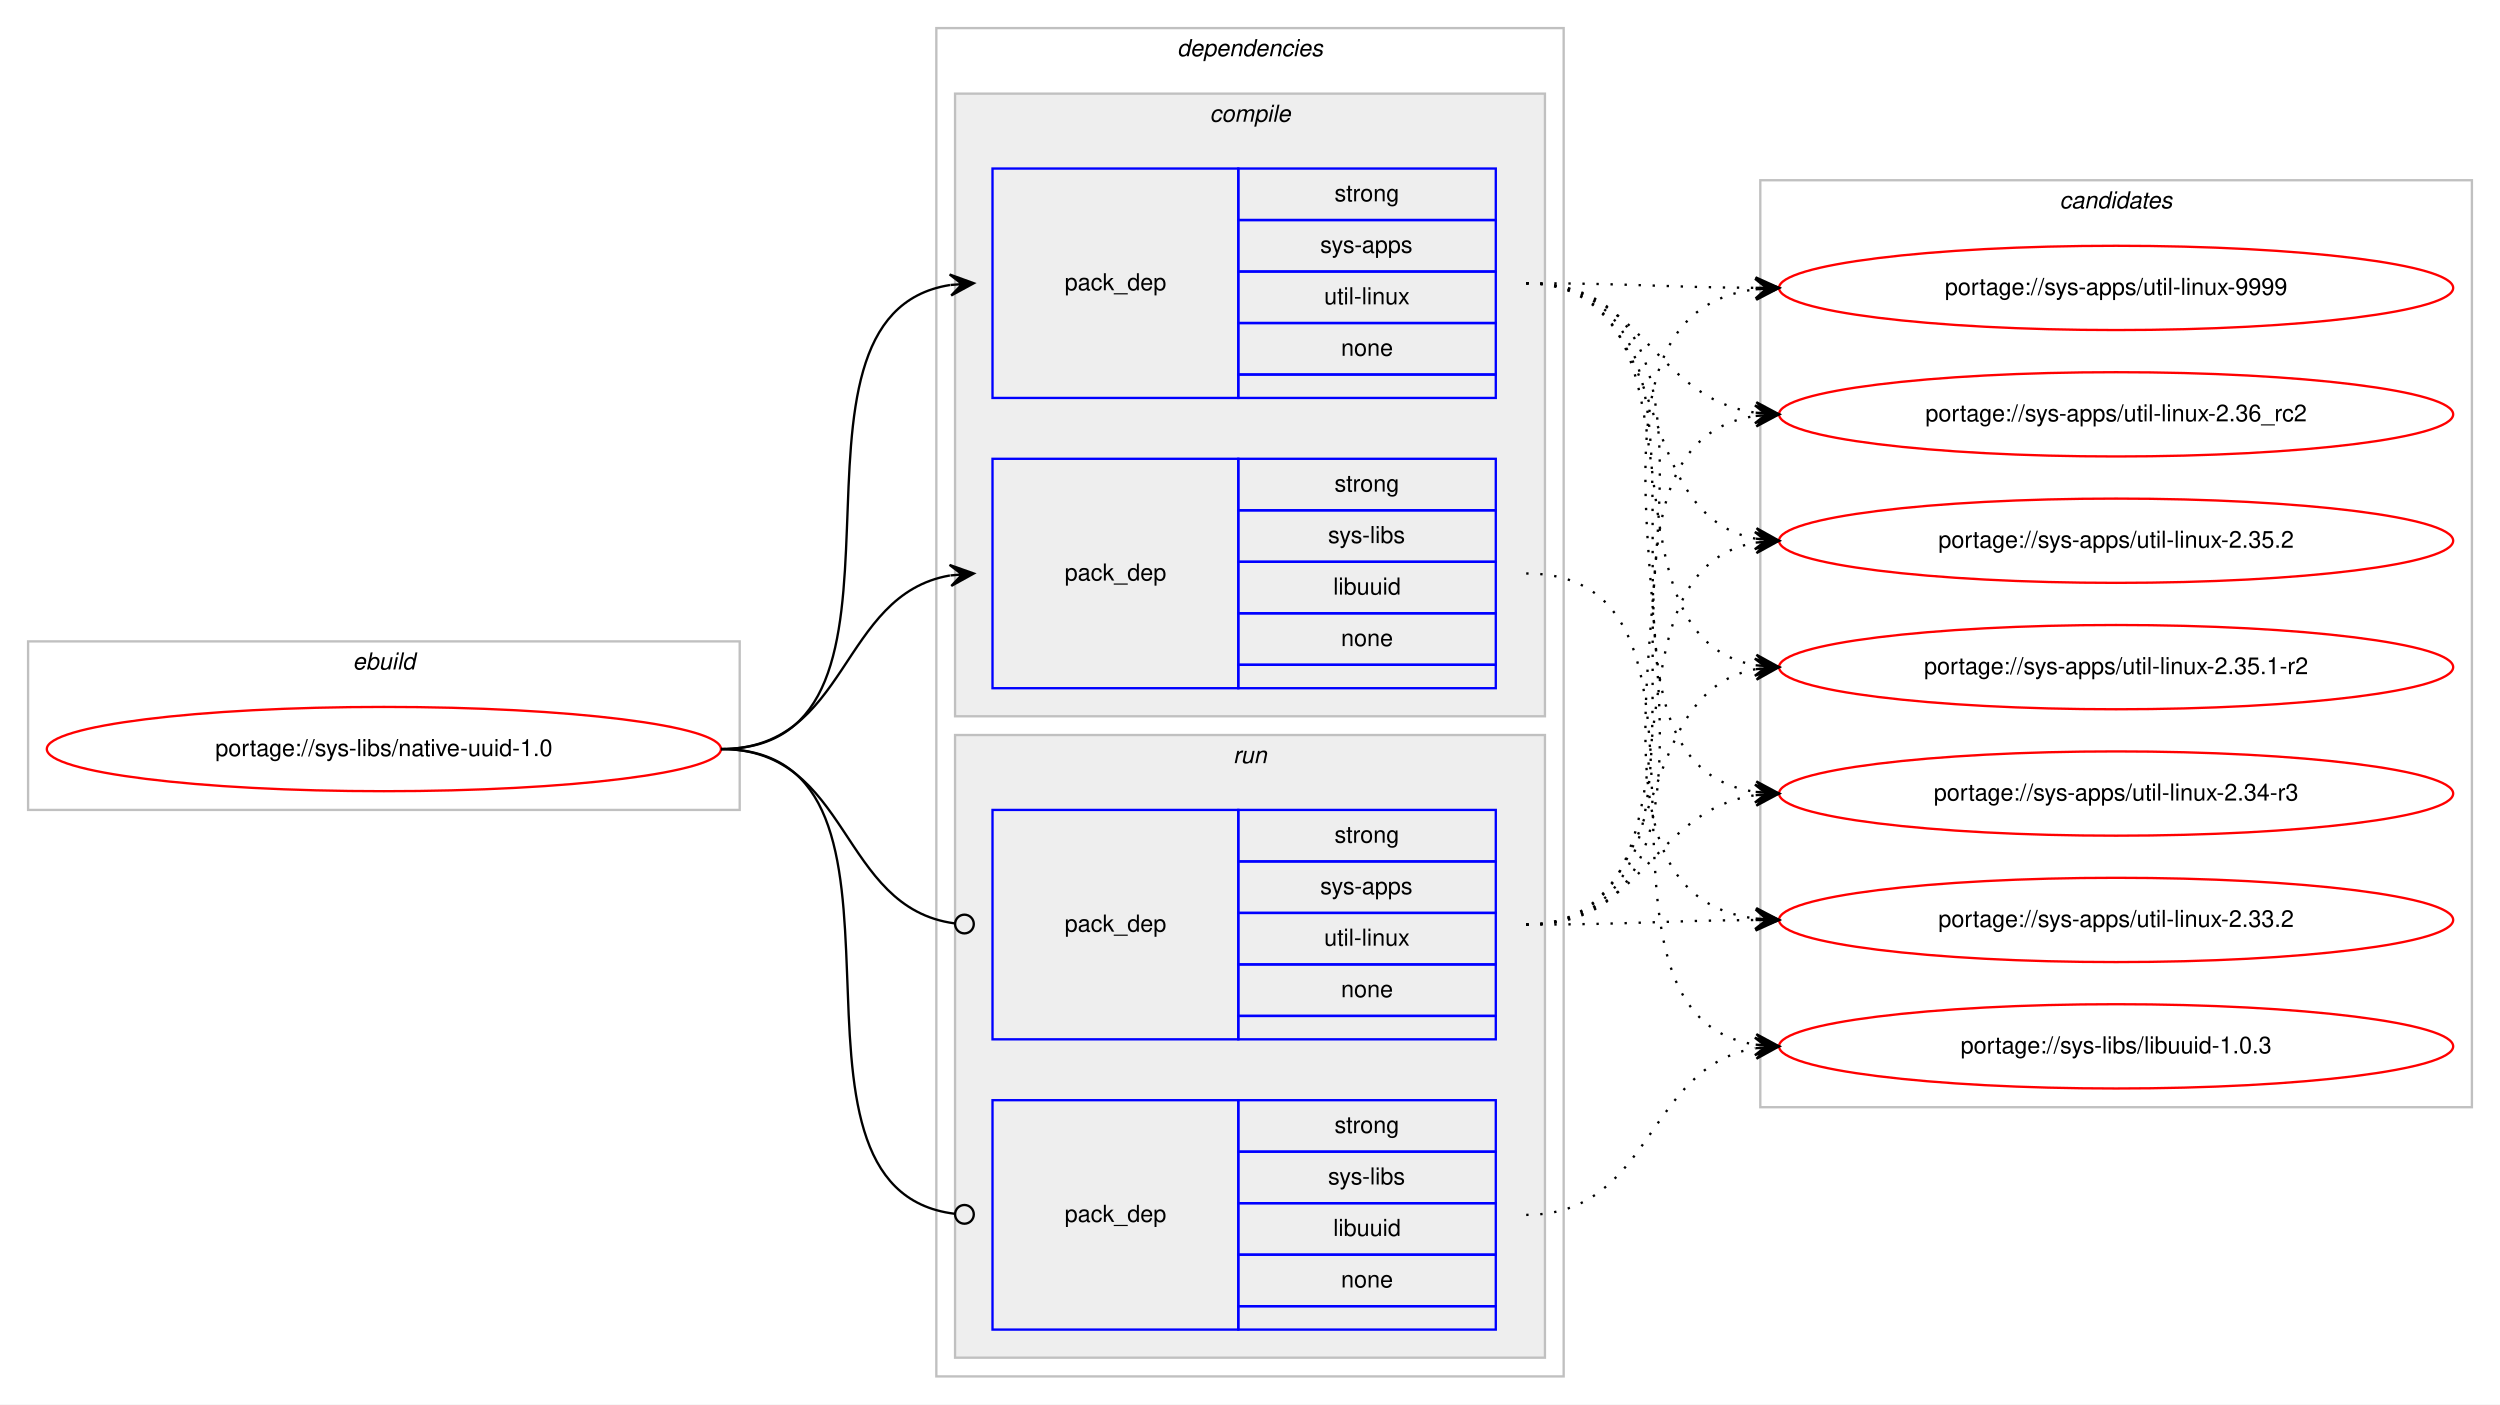
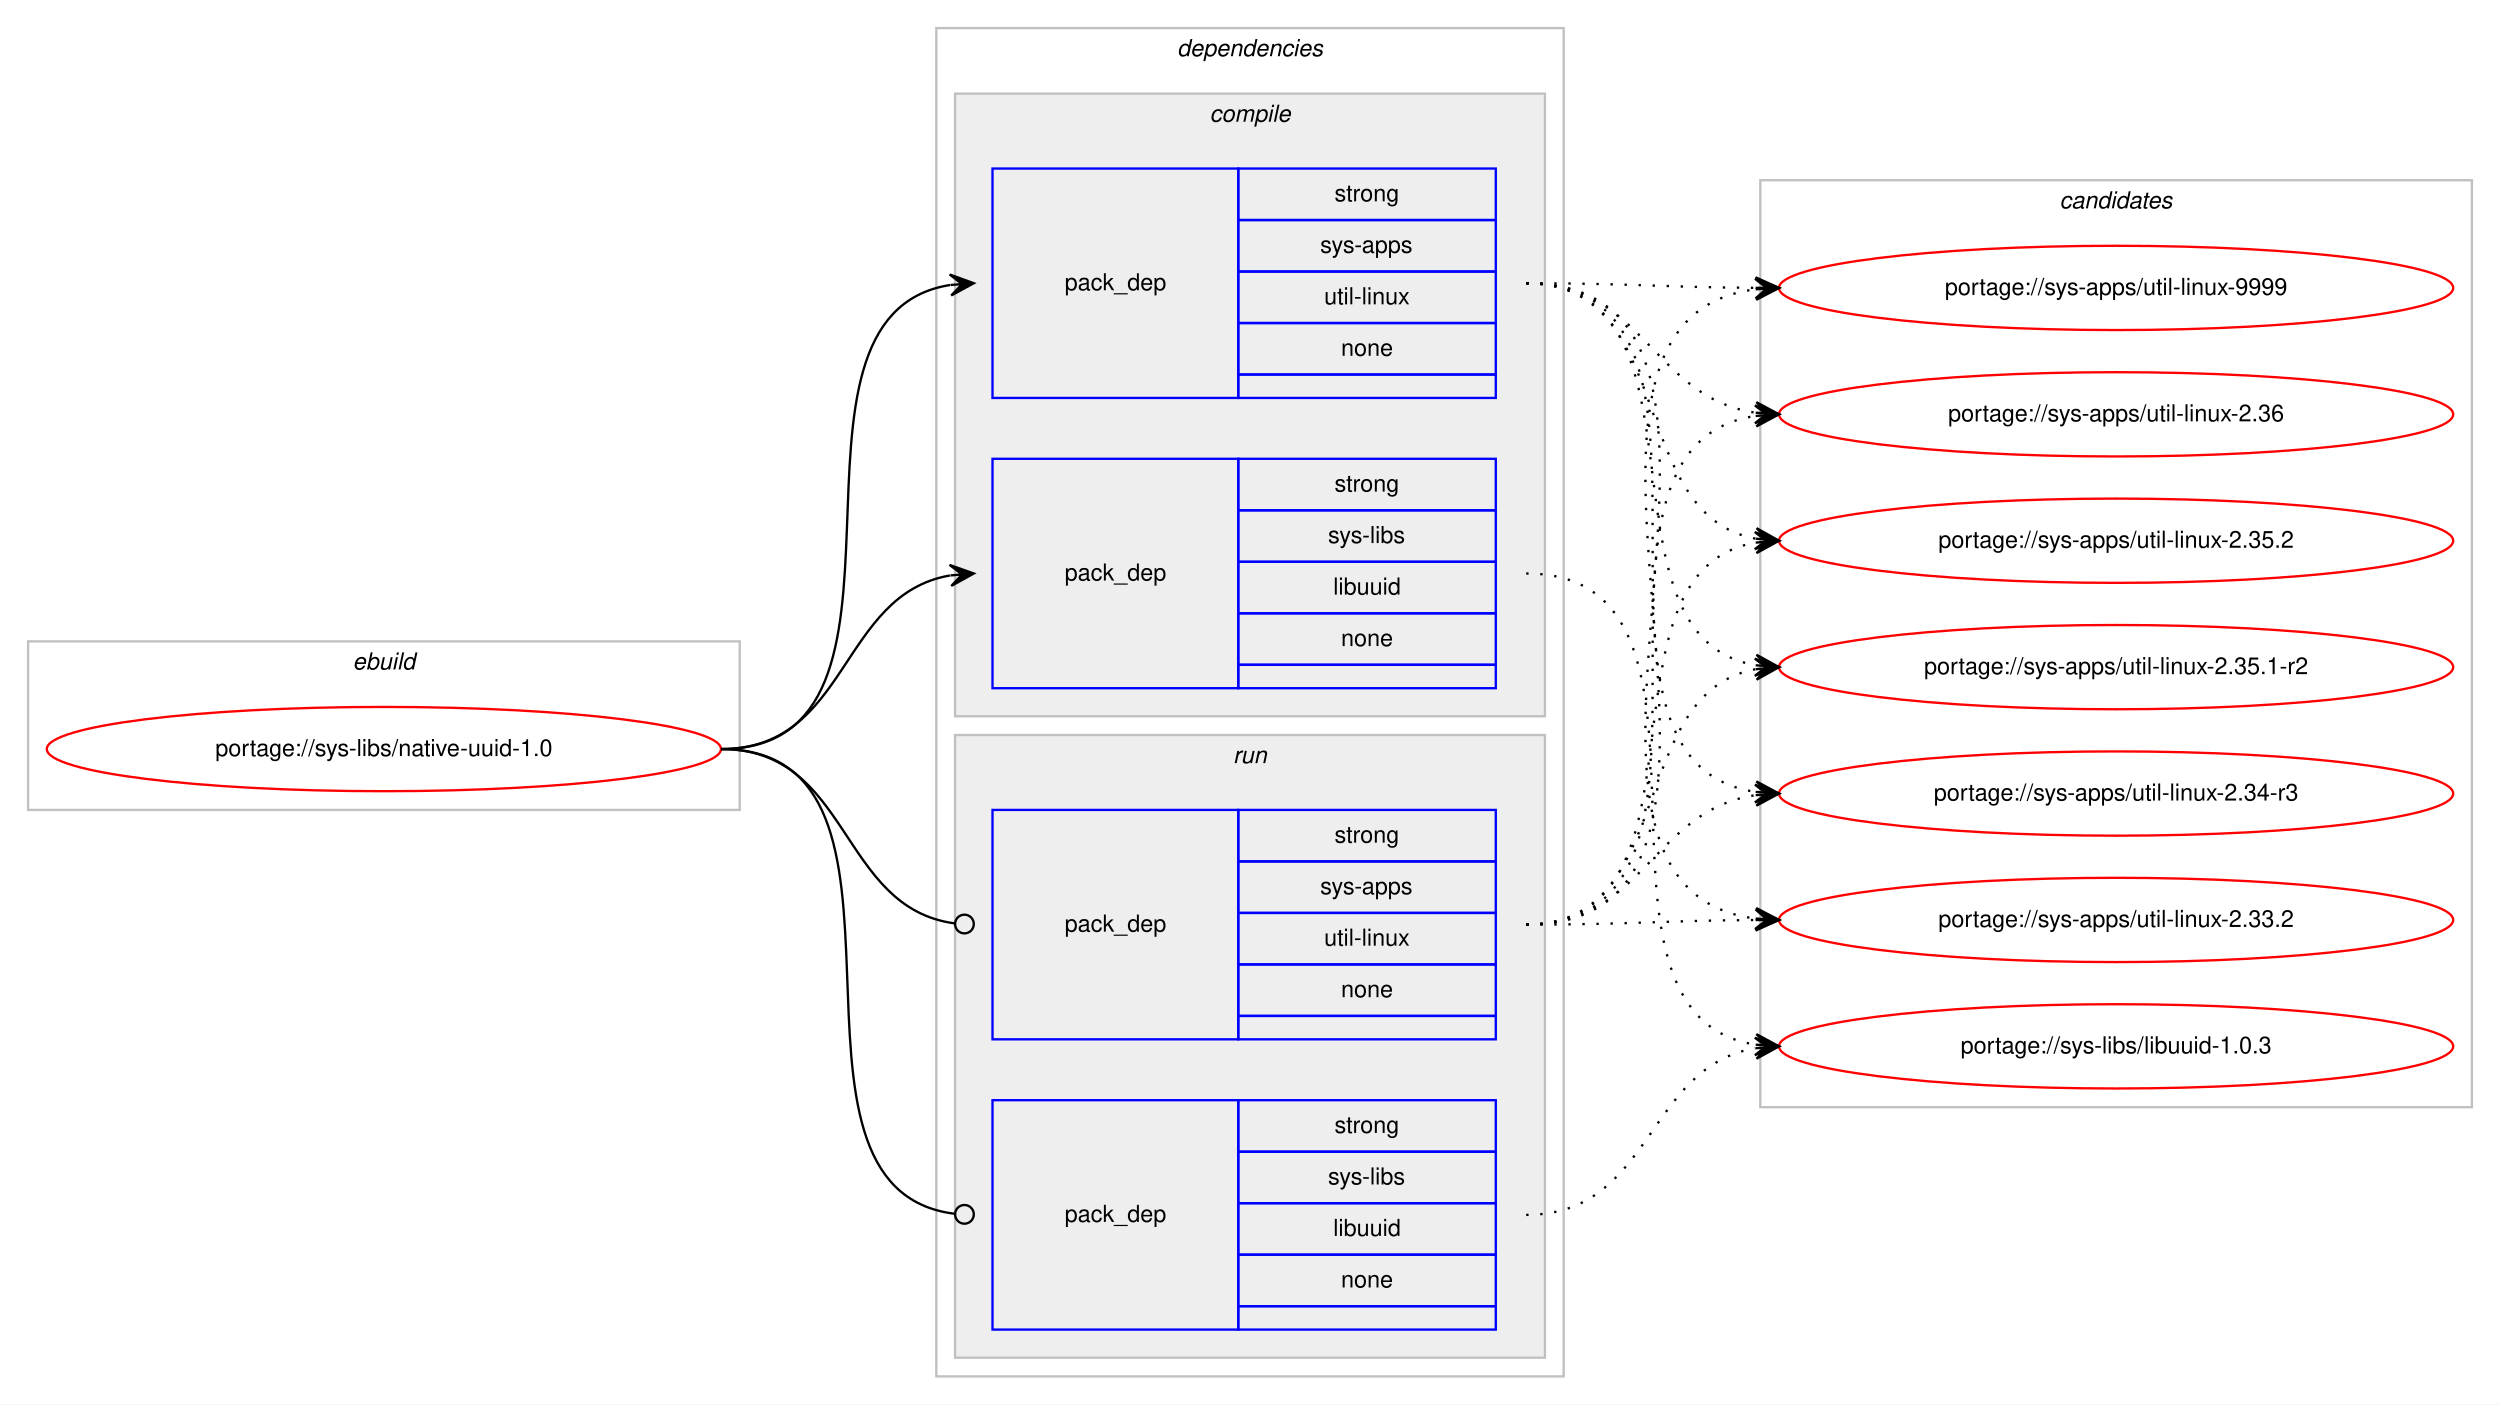
<svg xmlns="http://www.w3.org/2000/svg" xmlns:xlink="http://www.w3.org/1999/xlink" width="1068pt" height="600pt" viewBox="0.00 0.00 1068.00 600.00">
  <g id="graph0" class="graph" transform="scale(1 1) rotate(0) translate(4 596)">
    <polygon fill="#ffffff" stroke="transparent" points="-4,4 -4,-596 1064,-596 1064,4 -4,4" />
    <g id="clust1" class="cluster">
      <polygon fill="none" stroke="#c0c0c0" points="8,-250 8,-322 312,-322 312,-250 8,-250" />
      <text text-anchor="start" x="146.663" y="-310" font-family="Helvetica,sans-Serif" font-style="italic" font-size="10.00" fill="#000000">ebuild</text>
    </g>
    <g id="clust2" class="cluster">
      <polygon fill="none" stroke="#c0c0c0" points="396,-8 396,-584 664,-584 664,-8 396,-8" />
      <text text-anchor="start" x="498.875" y="-572" font-family="Helvetica,sans-Serif" font-style="italic" font-size="10.00" fill="#000000">dependencies</text>
    </g>
    <g id="clust3" class="cluster">
      <polygon fill="#eeeeee" stroke="#c0c0c0" points="404,-290 404,-556 656,-556 656,-290 404,-290" />
      <text text-anchor="start" x="512.778" y="-544" font-family="Helvetica,sans-Serif" font-style="italic" font-size="10.00" fill="#000000">compile</text>
    </g>
    <g id="clust7" class="cluster">
      <polygon fill="#eeeeee" stroke="#c0c0c0" points="404,-16 404,-282 656,-282 656,-16 404,-16" />
      <text text-anchor="start" x="522.777" y="-270" font-family="Helvetica,sans-Serif" font-style="italic" font-size="10.00" fill="#000000">run</text>
    </g>
    <g id="clust10" class="cluster">
      <polygon fill="none" stroke="#c0c0c0" points="748,-123 748,-519 1052,-519 1052,-123 748,-123" />
      <text text-anchor="start" x="875.824" y="-507" font-family="Helvetica,sans-Serif" font-style="italic" font-size="10.00" fill="#000000">candidates</text>
    </g>
    <g id="node1" class="node">
      <g id="a_node1">
        <a xlink:href="../sys-libs/native-uuid-1.0.svg" xlink:title="portage://sys-libs/native-uuid-1.0">
          <ellipse fill="none" stroke="#ff0000" cx="160" cy="-276" rx="144" ry="18" />
          <text text-anchor="middle" x="160" y="-273" font-family="Helvetica,sans-Serif" font-size="10.00" fill="#000000">portage://sys-libs/native-uuid-1.0</text>
        </a>
      </g>
    </g>
    <g id="node2" class="node">
      <polygon fill="none" stroke="#0000ff" points="420,-426 420,-524 525,-524 525,-426 420,-426" />
      <text text-anchor="start" x="450.823" y="-472" font-family="Helvetica,sans-Serif" font-size="10.00" fill="#000000">pack_dep</text>
      <polygon fill="none" stroke="#0000ff" points="525,-502 525,-524 635,-524 635,-502 525,-502" />
      <text text-anchor="start" x="566.107" y="-510" font-family="Helvetica,sans-Serif" font-size="10.00" fill="#000000">strong</text>
      <polygon fill="none" stroke="#0000ff" points="525,-480 525,-502 635,-502 635,-480 525,-480" />
      <text text-anchor="start" x="559.997" y="-488" font-family="Helvetica,sans-Serif" font-size="10.00" fill="#000000">sys-apps</text>
      <polygon fill="none" stroke="#0000ff" points="525,-458 525,-480 635,-480 635,-458 525,-458" />
      <text text-anchor="start" x="561.669" y="-466" font-family="Helvetica,sans-Serif" font-size="10.00" fill="#000000">util-linux</text>
      <polygon fill="none" stroke="#0000ff" points="525,-436 525,-458 635,-458 635,-436 525,-436" />
      <text text-anchor="start" x="568.882" y="-444" font-family="Helvetica,sans-Serif" font-size="10.00" fill="#000000">none</text>
      <polygon fill="none" stroke="#0000ff" points="525,-426 525,-436 635,-436 635,-426 525,-426" />
    </g>
    <g id="edge1" class="edge">
      <path fill="none" stroke="#000000" d="M304,-276C400.994,-276 317.856,-460.879 401.833,-474.239" />
      <polygon fill="#000000" stroke="#000000" points="412,-475 401.692,-478.741 407.014,-474.627 402.028,-474.254 402.028,-474.254 402.028,-474.254 407.014,-474.627 402.364,-469.766 412,-475 412,-475" />
    </g>
    <g id="node3" class="node">
      <polygon fill="none" stroke="#0000ff" points="420,-302 420,-400 525,-400 525,-302 420,-302" />
      <text text-anchor="start" x="450.823" y="-348" font-family="Helvetica,sans-Serif" font-size="10.00" fill="#000000">pack_dep</text>
      <polygon fill="none" stroke="#0000ff" points="525,-378 525,-400 635,-400 635,-378 525,-378" />
      <text text-anchor="start" x="566.107" y="-386" font-family="Helvetica,sans-Serif" font-size="10.00" fill="#000000">strong</text>
      <polygon fill="none" stroke="#0000ff" points="525,-356 525,-378 635,-378 635,-356 525,-356" />
      <text text-anchor="start" x="563.337" y="-364" font-family="Helvetica,sans-Serif" font-size="10.00" fill="#000000">sys-libs</text>
      <polygon fill="none" stroke="#0000ff" points="525,-334 525,-356 635,-356 635,-334 525,-334" />
      <text text-anchor="start" x="565.553" y="-342" font-family="Helvetica,sans-Serif" font-size="10.00" fill="#000000">libuuid</text>
      <polygon fill="none" stroke="#0000ff" points="525,-312 525,-334 635,-334 635,-312 525,-312" />
      <text text-anchor="start" x="568.882" y="-320" font-family="Helvetica,sans-Serif" font-size="10.00" fill="#000000">none</text>
      <polygon fill="none" stroke="#0000ff" points="525,-302 525,-312 635,-312 635,-302 525,-302" />
    </g>
    <g id="edge2" class="edge">
      <path fill="none" stroke="#000000" d="M304,-276C358.786,-276 354.408,-341.918 401.799,-350.158" />
      <polygon fill="#000000" stroke="#000000" points="412,-351 401.664,-354.662 407.017,-350.589 402.034,-350.177 402.034,-350.177 402.034,-350.177 407.017,-350.589 402.404,-345.692 412,-351 412,-351" />
    </g>
    <g id="node4" class="node">
      <polygon fill="none" stroke="#0000ff" points="420,-152 420,-250 525,-250 525,-152 420,-152" />
      <text text-anchor="start" x="450.823" y="-198" font-family="Helvetica,sans-Serif" font-size="10.00" fill="#000000">pack_dep</text>
      <polygon fill="none" stroke="#0000ff" points="525,-228 525,-250 635,-250 635,-228 525,-228" />
      <text text-anchor="start" x="566.107" y="-236" font-family="Helvetica,sans-Serif" font-size="10.00" fill="#000000">strong</text>
      <polygon fill="none" stroke="#0000ff" points="525,-206 525,-228 635,-228 635,-206 525,-206" />
      <text text-anchor="start" x="559.997" y="-214" font-family="Helvetica,sans-Serif" font-size="10.00" fill="#000000">sys-apps</text>
      <polygon fill="none" stroke="#0000ff" points="525,-184 525,-206 635,-206 635,-184 525,-184" />
      <text text-anchor="start" x="561.669" y="-192" font-family="Helvetica,sans-Serif" font-size="10.00" fill="#000000">util-linux</text>
      <polygon fill="none" stroke="#0000ff" points="525,-162 525,-184 635,-184 635,-162 525,-162" />
      <text text-anchor="start" x="568.882" y="-170" font-family="Helvetica,sans-Serif" font-size="10.00" fill="#000000">none</text>
      <polygon fill="none" stroke="#0000ff" points="525,-152 525,-162 635,-162 635,-152 525,-152" />
    </g>
    <g id="edge3" class="edge">
      <path fill="none" stroke="#000000" d="M304,-276C359.586,-276 354.267,-208.145 403.905,-201.519" />
      <ellipse fill="none" stroke="#000000" cx="408.008" cy="-201.256" rx="4" ry="4" />
    </g>
    <g id="node5" class="node">
      <polygon fill="none" stroke="#0000ff" points="420,-28 420,-126 525,-126 525,-28 420,-28" />
      <text text-anchor="start" x="450.823" y="-74" font-family="Helvetica,sans-Serif" font-size="10.00" fill="#000000">pack_dep</text>
      <polygon fill="none" stroke="#0000ff" points="525,-104 525,-126 635,-126 635,-104 525,-104" />
      <text text-anchor="start" x="566.107" y="-112" font-family="Helvetica,sans-Serif" font-size="10.00" fill="#000000">strong</text>
      <polygon fill="none" stroke="#0000ff" points="525,-82 525,-104 635,-104 635,-82 525,-82" />
      <text text-anchor="start" x="563.337" y="-90" font-family="Helvetica,sans-Serif" font-size="10.00" fill="#000000">sys-libs</text>
      <polygon fill="none" stroke="#0000ff" points="525,-60 525,-82 635,-82 635,-60 525,-60" />
      <text text-anchor="start" x="565.553" y="-68" font-family="Helvetica,sans-Serif" font-size="10.00" fill="#000000">libuuid</text>
      <polygon fill="none" stroke="#0000ff" points="525,-38 525,-60 635,-60 635,-38 525,-38" />
      <text text-anchor="start" x="568.882" y="-46" font-family="Helvetica,sans-Serif" font-size="10.00" fill="#000000">none</text>
      <polygon fill="none" stroke="#0000ff" points="525,-28 525,-38 635,-38 635,-28 525,-28" />
    </g>
    <g id="edge4" class="edge">
      <path fill="none" stroke="#000000" d="M304,-276C401.78,-276 316.497,-88.112 403.908,-77.47" />
      <ellipse fill="none" stroke="#000000" cx="408.007" cy="-77.232" rx="4" ry="4" />
    </g>
    <g id="node6" class="node">
      <g id="a_node6">
        <a xlink:href="../sys-apps/util-linux-9999.svg" xlink:title="portage://sys-apps/util-linux-9999">
          <ellipse fill="none" stroke="#ff0000" cx="900" cy="-473" rx="144" ry="18" />
          <text text-anchor="middle" x="900" y="-470" font-family="Helvetica,sans-Serif" font-size="10.00" fill="#000000">portage://sys-apps/util-linux-9999</text>
        </a>
      </g>
    </g>
    <g id="edge5" class="edge">
      <path fill="none" stroke="#000000" stroke-dasharray="1,5" d="M648,-475C692.445,-475 706.014,-473.286 745.876,-473.031" />
      <polygon fill="#000000" stroke="#000000" points="756,-473 746.014,-477.531 751,-473.016 746,-473.031 746,-473.031 746,-473.031 751,-473.016 745.986,-468.531 756,-473 756,-473" />
    </g>
    <g id="node7" class="node">
      <g id="a_node7">
-         <a xlink:href="../sys-apps/util-linux-2.36_rc2.svg" xlink:title="portage://sys-apps/util-linux-2.36_rc2">
+         <a xlink:href="../sys-apps/util-linux-2.36.svg" xlink:title="portage://sys-apps/util-linux-2.36">
          <ellipse fill="none" stroke="#ff0000" cx="900" cy="-419" rx="144" ry="18" />
-           <text text-anchor="middle" x="900" y="-416" font-family="Helvetica,sans-Serif" font-size="10.00" fill="#000000">portage://sys-apps/util-linux-2.36_rc2</text>
+           <text text-anchor="middle" x="900" y="-416" font-family="Helvetica,sans-Serif" font-size="10.00" fill="#000000">portage://sys-apps/util-linux-2.36</text>
        </a>
      </g>
    </g>
    <g id="edge6" class="edge">
      <path fill="none" stroke="#000000" stroke-dasharray="1,5" d="M648,-475C698.479,-475 701.71,-426.191 745.914,-419.708" />
      <polygon fill="#000000" stroke="#000000" points="756,-419 746.34,-424.189 751.012,-419.35 746.024,-419.7 746.024,-419.7 746.024,-419.7 751.012,-419.35 745.709,-415.211 756,-419 756,-419" />
    </g>
    <g id="node8" class="node">
      <g id="a_node8">
        <a xlink:href="../sys-apps/util-linux-2.35.2.svg" xlink:title="portage://sys-apps/util-linux-2.35.2">
          <ellipse fill="none" stroke="#ff0000" cx="900" cy="-365" rx="144" ry="18" />
          <text text-anchor="middle" x="900" y="-362" font-family="Helvetica,sans-Serif" font-size="10.00" fill="#000000">portage://sys-apps/util-linux-2.35.2</text>
        </a>
      </g>
    </g>
    <g id="edge7" class="edge">
      <path fill="none" stroke="#000000" stroke-dasharray="1,5" d="M648,-475C712.901,-475 690.277,-376.296 745.946,-365.885" />
      <polygon fill="#000000" stroke="#000000" points="756,-365 746.433,-370.36 751.019,-365.439 746.039,-365.877 746.039,-365.877 746.039,-365.877 751.019,-365.439 745.644,-361.395 756,-365 756,-365" />
    </g>
    <g id="node9" class="node">
      <g id="a_node9">
        <a xlink:href="../sys-apps/util-linux-2.35.1-r2.svg" xlink:title="portage://sys-apps/util-linux-2.35.1-r2">
          <ellipse fill="none" stroke="#ff0000" cx="900" cy="-311" rx="144" ry="18" />
          <text text-anchor="middle" x="900" y="-308" font-family="Helvetica,sans-Serif" font-size="10.00" fill="#000000">portage://sys-apps/util-linux-2.35.1-r2</text>
        </a>
      </g>
    </g>
    <g id="edge8" class="edge">
      <path fill="none" stroke="#000000" stroke-dasharray="1,5" d="M648,-475C731.695,-475 673.926,-324.177 746.016,-311.805" />
      <polygon fill="#000000" stroke="#000000" points="756,-311 746.394,-316.289 751.016,-311.402 746.032,-311.804 746.032,-311.804 746.032,-311.804 751.016,-311.402 745.671,-307.318 756,-311 756,-311" />
    </g>
    <g id="node10" class="node">
      <g id="a_node10">
        <a xlink:href="../sys-apps/util-linux-2.34-r3.svg" xlink:title="portage://sys-apps/util-linux-2.34-r3">
          <ellipse fill="none" stroke="#ff0000" cx="900" cy="-257" rx="144" ry="18" />
          <text text-anchor="middle" x="900" y="-254" font-family="Helvetica,sans-Serif" font-size="10.00" fill="#000000">portage://sys-apps/util-linux-2.34-r3</text>
        </a>
      </g>
    </g>
    <g id="edge9" class="edge">
      <path fill="none" stroke="#000000" stroke-dasharray="1,5" d="M648,-475C752.537,-475 654.823,-271.236 745.929,-257.705" />
      <polygon fill="#000000" stroke="#000000" points="756,-257 746.339,-262.188 751.012,-257.349 746.024,-257.699 746.024,-257.699 746.024,-257.699 751.012,-257.349 745.71,-253.209 756,-257 756,-257" />
    </g>
    <g id="node11" class="node">
      <g id="a_node11">
        <a xlink:href="../sys-apps/util-linux-2.33.2.svg" xlink:title="portage://sys-apps/util-linux-2.33.2">
          <ellipse fill="none" stroke="#ff0000" cx="900" cy="-203" rx="144" ry="18" />
          <text text-anchor="middle" x="900" y="-200" font-family="Helvetica,sans-Serif" font-size="10.00" fill="#000000">portage://sys-apps/util-linux-2.33.2</text>
        </a>
      </g>
    </g>
    <g id="edge10" class="edge">
      <path fill="none" stroke="#000000" stroke-dasharray="1,5" d="M648,-475C774.513,-475 634.039,-217.672 745.952,-203.599" />
      <polygon fill="#000000" stroke="#000000" points="756,-203 746.285,-208.087 751.009,-203.298 746.018,-203.595 746.018,-203.595 746.018,-203.595 751.009,-203.298 745.75,-199.103 756,-203 756,-203" />
    </g>
    <g id="node12" class="node">
      <g id="a_node12">
        <a xlink:href="../sys-libs/libuuid-1.0.3.svg" xlink:title="portage://sys-libs/libuuid-1.0.3">
          <ellipse fill="none" stroke="#ff0000" cx="900" cy="-149" rx="144" ry="18" />
          <text text-anchor="middle" x="900" y="-146" font-family="Helvetica,sans-Serif" font-size="10.00" fill="#000000">portage://sys-libs/libuuid-1.0.3</text>
        </a>
      </g>
    </g>
    <g id="edge11" class="edge">
      <path fill="none" stroke="#000000" stroke-dasharray="1,5" d="M648,-351C746.225,-351 660.674,-162.953 745.978,-149.731" />
      <polygon fill="#000000" stroke="#000000" points="756,-149 746.354,-154.216 751.013,-149.364 746.027,-149.728 746.027,-149.728 746.027,-149.728 751.013,-149.364 745.699,-145.24 756,-149 756,-149" />
    </g>
    <g id="edge12" class="edge">
      <path fill="none" stroke="#000000" stroke-dasharray="1,5" d="M648,-201C774.513,-201 634.039,-458.328 745.952,-472.401" />
      <polygon fill="#000000" stroke="#000000" points="756,-473 745.75,-476.897 751.009,-472.702 746.018,-472.405 746.018,-472.405 746.018,-472.405 751.009,-472.702 746.285,-467.913 756,-473 756,-473" />
    </g>
    <g id="edge13" class="edge">
      <path fill="none" stroke="#000000" stroke-dasharray="1,5" d="M648,-201C752.537,-201 654.823,-404.764 745.929,-418.295" />
      <polygon fill="#000000" stroke="#000000" points="756,-419 745.71,-422.791 751.012,-418.651 746.024,-418.301 746.024,-418.301 746.024,-418.301 751.012,-418.651 746.339,-413.812 756,-419 756,-419" />
    </g>
    <g id="edge14" class="edge">
      <path fill="none" stroke="#000000" stroke-dasharray="1,5" d="M648,-201C731.695,-201 673.926,-351.823 746.016,-364.195" />
      <polygon fill="#000000" stroke="#000000" points="756,-365 745.671,-368.682 751.016,-364.598 746.032,-364.196 746.032,-364.196 746.032,-364.196 751.016,-364.598 746.394,-359.711 756,-365 756,-365" />
    </g>
    <g id="edge15" class="edge">
      <path fill="none" stroke="#000000" stroke-dasharray="1,5" d="M648,-201C712.901,-201 690.277,-299.704 745.946,-310.115" />
      <polygon fill="#000000" stroke="#000000" points="756,-311 745.644,-314.605 751.019,-310.561 746.039,-310.123 746.039,-310.123 746.039,-310.123 751.019,-310.561 746.433,-305.64 756,-311 756,-311" />
    </g>
    <g id="edge16" class="edge">
      <path fill="none" stroke="#000000" stroke-dasharray="1,5" d="M648,-201C698.479,-201 701.71,-249.809 745.914,-256.292" />
      <polygon fill="#000000" stroke="#000000" points="756,-257 745.709,-260.789 751.012,-256.65 746.024,-256.3 746.024,-256.3 746.024,-256.3 751.012,-256.65 746.34,-251.811 756,-257 756,-257" />
    </g>
    <g id="edge17" class="edge">
      <path fill="none" stroke="#000000" stroke-dasharray="1,5" d="M648,-201C692.445,-201 706.014,-202.714 745.876,-202.969" />
      <polygon fill="#000000" stroke="#000000" points="756,-203 745.986,-207.469 751,-202.984 746,-202.969 746,-202.969 746,-202.969 751,-202.984 746.014,-198.469 756,-203 756,-203" />
    </g>
    <g id="edge18" class="edge">
      <path fill="none" stroke="#000000" stroke-dasharray="1,5" d="M648,-77C702.083,-77 698.979,-140.281 745.914,-148.191" />
      <polygon fill="#000000" stroke="#000000" points="756,-149 745.672,-152.686 751.016,-148.6 746.032,-148.201 746.032,-148.201 746.032,-148.201 751.016,-148.6 746.392,-143.715 756,-149 756,-149" />
    </g>
  </g>
</svg>
